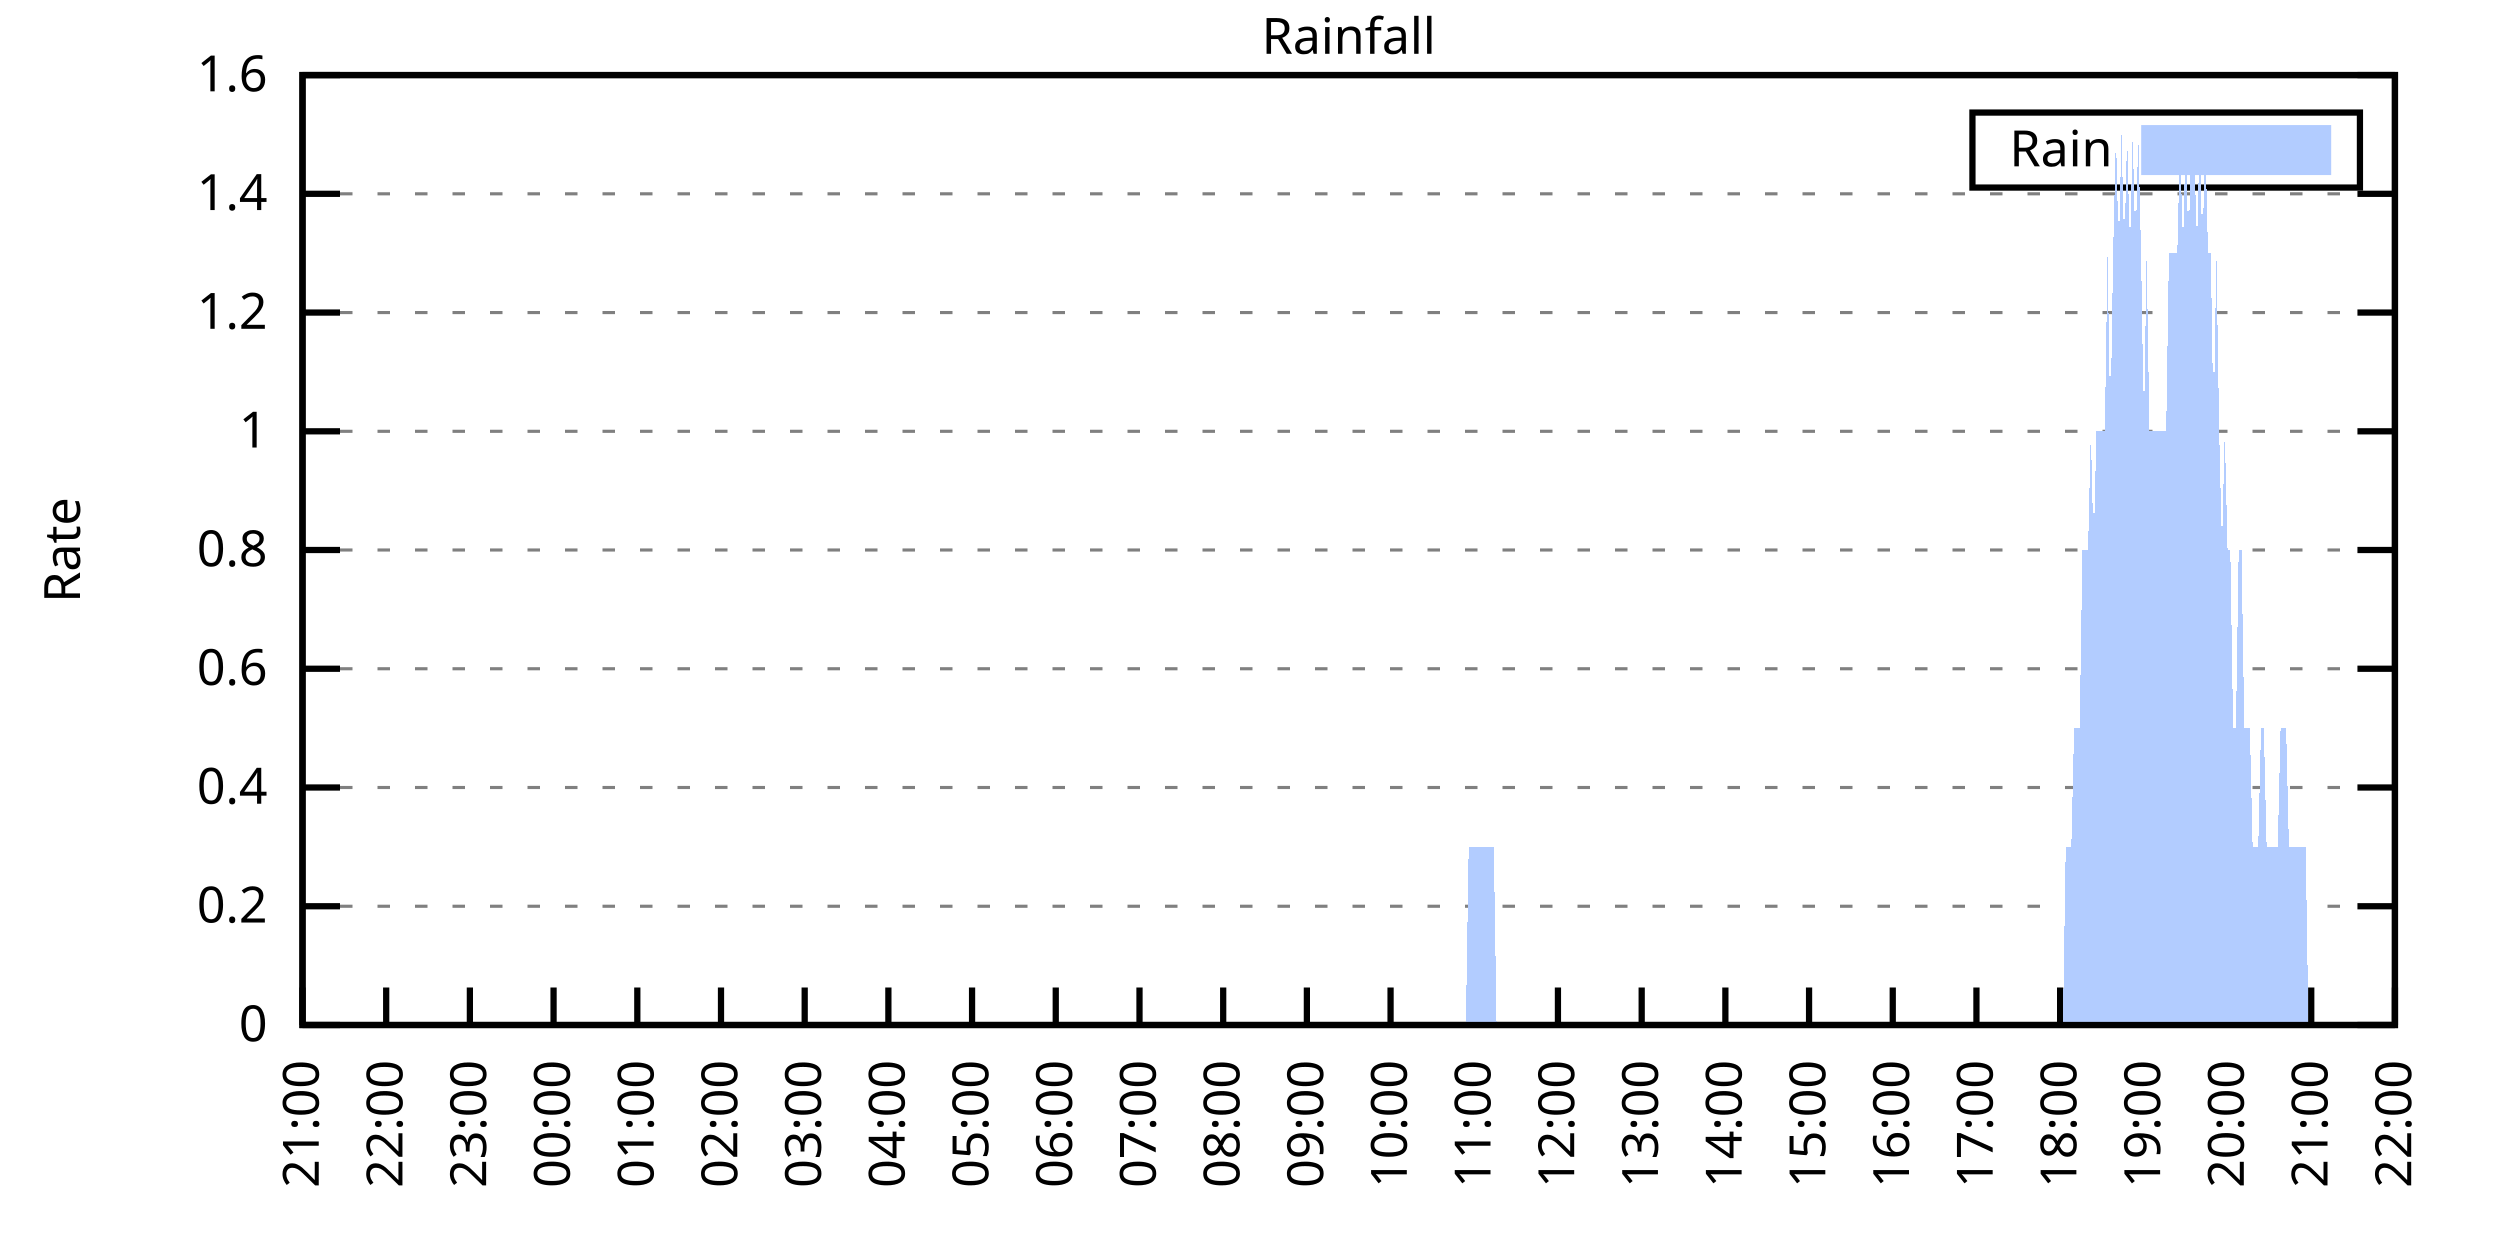
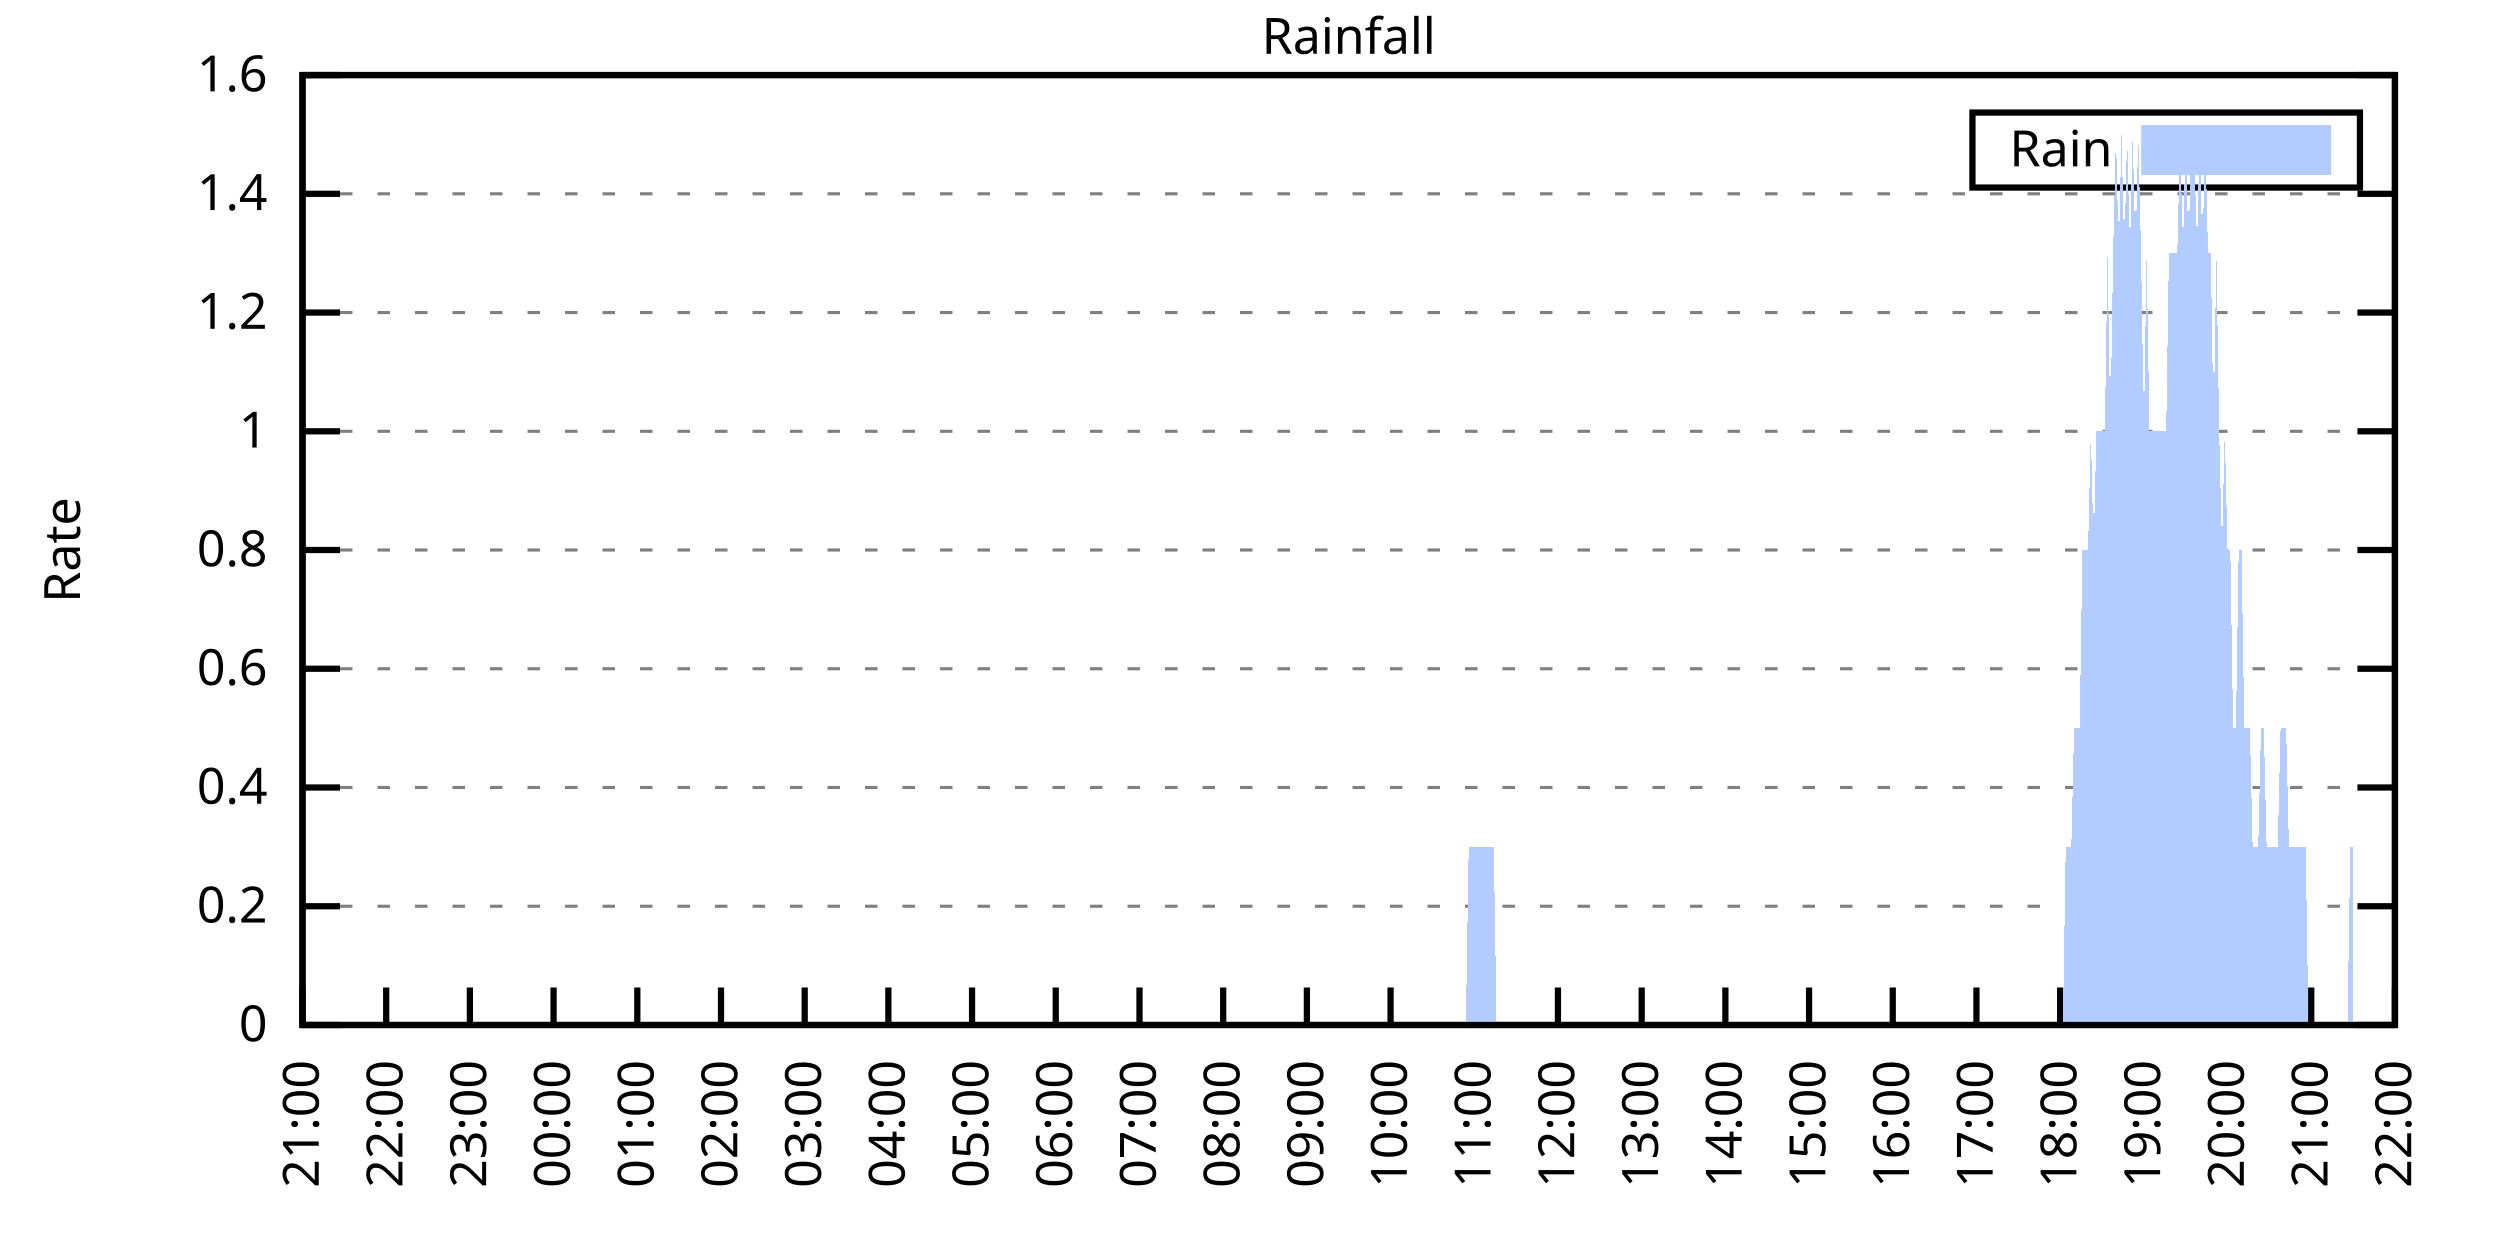
<svg xmlns="http://www.w3.org/2000/svg" xmlns:xlink="http://www.w3.org/1999/xlink" width="400" height="200" viewBox="0 0 400 200">
  <g id="gnuplot_canvas">
    <rect x="0" y="0" width="400" height="200" fill="none" />
    <defs>
      <circle id="gpDot" r="0.5" stroke-width="0.5" stroke="currentColor" />
      <path id="gpPt0" stroke-width="0.333" stroke="currentColor" d="M-1,0 h2 M0,-1 v2" />
      <path id="gpPt1" stroke-width="0.333" stroke="currentColor" d="M-1,-1 L1,1 M1,-1 L-1,1" />
      <path id="gpPt2" stroke-width="0.333" stroke="currentColor" d="M-1,0 L1,0 M0,-1 L0,1 M-1,-1 L1,1 M-1,1 L1,-1" />
      <rect id="gpPt3" stroke-width="0.333" stroke="currentColor" x="-1" y="-1" width="2" height="2" />
      <rect id="gpPt4" stroke-width="0.333" stroke="currentColor" fill="currentColor" x="-1" y="-1" width="2" height="2" />
      <circle id="gpPt5" stroke-width="0.333" stroke="currentColor" cx="0" cy="0" r="1" />
      <use xlink:href="#gpPt5" id="gpPt6" fill="currentColor" stroke="none" />
      <path id="gpPt7" stroke-width="0.333" stroke="currentColor" d="M0,-1.33 L-1.33,0.67 L1.33,0.67 z" />
      <use xlink:href="#gpPt7" id="gpPt8" fill="currentColor" stroke="none" />
      <use xlink:href="#gpPt7" id="gpPt9" stroke="currentColor" transform="rotate(180)" />
      <use xlink:href="#gpPt9" id="gpPt10" fill="currentColor" stroke="none" />
      <use xlink:href="#gpPt3" id="gpPt11" stroke="currentColor" transform="rotate(45)" />
      <use xlink:href="#gpPt11" id="gpPt12" fill="currentColor" stroke="none" />
      <path id="gpPt13" stroke-width="0.333" stroke="currentColor" d="M0,1.330 L1.265,0.411 L0.782,-1.067 L-0.782,-1.076 L-1.265,0.411 z" />
      <use xlink:href="#gpPt13" id="gpPt14" fill="currentColor" stroke="none" />
      <filter id="textbox" filterUnits="objectBoundingBox" x="0" y="0" height="1" width="1">
        <feFlood flood-color="white" flood-opacity="1" result="bgnd" />
        <feComposite in="SourceGraphic" in2="bgnd" operator="atop" />
      </filter>
      <filter id="greybox" filterUnits="objectBoundingBox" x="0" y="0" height="1" width="1">
        <feFlood flood-color="lightgrey" flood-opacity="1" result="grey" />
        <feComposite in="SourceGraphic" in2="grey" operator="atop" />
      </filter>
    </defs>
    <g fill="none" color="white" stroke="currentColor" stroke-width="1.00" stroke-linecap="butt" stroke-linejoin="miter">
</g>
    <g fill="none" color="black" stroke="currentColor" stroke-width="1.00" stroke-linecap="butt" stroke-linejoin="miter">
      <g stroke="none" shape-rendering="crispEdges">
        <polygon fill="rgb(255, 255, 255)" points="48.40,164.00 383.18,164.00 383.18,12.02 48.40,12.02 " />
      </g>
    </g>
    <g fill="none" color="black" stroke="currentColor" stroke-width="1.00" stroke-linecap="butt" stroke-linejoin="miter">
</g>
    <g fill="none" color="black" stroke="black" stroke-width="0.50" stroke-linecap="butt" stroke-linejoin="miter">
</g>
    <g fill="none" color="gray" stroke="currentColor" stroke-width="0.50" stroke-linecap="butt" stroke-linejoin="miter">
      <path stroke="gray" stroke-dasharray="2,4" class="gridline" d="M48.40,164.00 L383.19,164.00  " />
    </g>
    <g fill="none" color="gray" stroke="gray" stroke-width="1.00" stroke-linecap="butt" stroke-linejoin="miter">
</g>
    <g fill="none" color="black" stroke="currentColor" stroke-width="1.00" stroke-linecap="butt" stroke-linejoin="miter">
      <path stroke="black" d="M48.40,164.00 L54.40,164.00 M383.19,164.00 L377.19,164.00  " />
      <g transform="translate(42.80,166.60)" stroke="none" fill="black" font-family="Sans" font-size="8.00" text-anchor="end">
        <text>
          <tspan font-family="Sans"> 0</tspan>
        </text>
      </g>
    </g>
    <g fill="none" color="black" stroke="currentColor" stroke-width="1.00" stroke-linecap="butt" stroke-linejoin="miter">
</g>
    <g fill="none" color="black" stroke="black" stroke-width="0.50" stroke-linecap="butt" stroke-linejoin="miter">
</g>
    <g fill="none" color="gray" stroke="currentColor" stroke-width="0.50" stroke-linecap="butt" stroke-linejoin="miter">
      <path stroke="gray" stroke-dasharray="2,4" class="gridline" d="M48.40,145.00 L383.19,145.00  " />
    </g>
    <g fill="none" color="gray" stroke="gray" stroke-width="1.00" stroke-linecap="butt" stroke-linejoin="miter">
</g>
    <g fill="none" color="black" stroke="currentColor" stroke-width="1.00" stroke-linecap="butt" stroke-linejoin="miter">
      <path stroke="black" d="M48.40,145.00 L54.40,145.00 M383.19,145.00 L377.19,145.00  " />
      <g transform="translate(42.80,147.60)" stroke="none" fill="black" font-family="Sans" font-size="8.00" text-anchor="end">
        <text>
          <tspan font-family="Sans"> 0.2</tspan>
        </text>
      </g>
    </g>
    <g fill="none" color="black" stroke="currentColor" stroke-width="1.00" stroke-linecap="butt" stroke-linejoin="miter">
</g>
    <g fill="none" color="black" stroke="black" stroke-width="0.50" stroke-linecap="butt" stroke-linejoin="miter">
</g>
    <g fill="none" color="gray" stroke="currentColor" stroke-width="0.50" stroke-linecap="butt" stroke-linejoin="miter">
      <path stroke="gray" stroke-dasharray="2,4" class="gridline" d="M48.40,126.00 L383.19,126.00  " />
    </g>
    <g fill="none" color="gray" stroke="gray" stroke-width="1.00" stroke-linecap="butt" stroke-linejoin="miter">
</g>
    <g fill="none" color="black" stroke="currentColor" stroke-width="1.00" stroke-linecap="butt" stroke-linejoin="miter">
      <path stroke="black" d="M48.40,126.00 L54.40,126.00 M383.19,126.00 L377.19,126.00  " />
      <g transform="translate(42.80,128.60)" stroke="none" fill="black" font-family="Sans" font-size="8.00" text-anchor="end">
        <text>
          <tspan font-family="Sans"> 0.4</tspan>
        </text>
      </g>
    </g>
    <g fill="none" color="black" stroke="currentColor" stroke-width="1.00" stroke-linecap="butt" stroke-linejoin="miter">
</g>
    <g fill="none" color="black" stroke="black" stroke-width="0.50" stroke-linecap="butt" stroke-linejoin="miter">
</g>
    <g fill="none" color="gray" stroke="currentColor" stroke-width="0.50" stroke-linecap="butt" stroke-linejoin="miter">
      <path stroke="gray" stroke-dasharray="2,4" class="gridline" d="M48.40,107.00 L383.19,107.00  " />
    </g>
    <g fill="none" color="gray" stroke="gray" stroke-width="1.00" stroke-linecap="butt" stroke-linejoin="miter">
</g>
    <g fill="none" color="black" stroke="currentColor" stroke-width="1.00" stroke-linecap="butt" stroke-linejoin="miter">
      <path stroke="black" d="M48.40,107.00 L54.40,107.00 M383.19,107.00 L377.19,107.00  " />
      <g transform="translate(42.80,109.60)" stroke="none" fill="black" font-family="Sans" font-size="8.00" text-anchor="end">
        <text>
          <tspan font-family="Sans"> 0.6</tspan>
        </text>
      </g>
    </g>
    <g fill="none" color="black" stroke="currentColor" stroke-width="1.00" stroke-linecap="butt" stroke-linejoin="miter">
</g>
    <g fill="none" color="black" stroke="black" stroke-width="0.50" stroke-linecap="butt" stroke-linejoin="miter">
</g>
    <g fill="none" color="gray" stroke="currentColor" stroke-width="0.50" stroke-linecap="butt" stroke-linejoin="miter">
      <path stroke="gray" stroke-dasharray="2,4" class="gridline" d="M48.40,88.00 L383.19,88.00  " />
    </g>
    <g fill="none" color="gray" stroke="gray" stroke-width="1.00" stroke-linecap="butt" stroke-linejoin="miter">
</g>
    <g fill="none" color="black" stroke="currentColor" stroke-width="1.00" stroke-linecap="butt" stroke-linejoin="miter">
      <path stroke="black" d="M48.40,88.00 L54.40,88.00 M383.19,88.00 L377.19,88.00  " />
      <g transform="translate(42.80,90.60)" stroke="none" fill="black" font-family="Sans" font-size="8.00" text-anchor="end">
        <text>
          <tspan font-family="Sans"> 0.8</tspan>
        </text>
      </g>
    </g>
    <g fill="none" color="black" stroke="currentColor" stroke-width="1.00" stroke-linecap="butt" stroke-linejoin="miter">
</g>
    <g fill="none" color="black" stroke="black" stroke-width="0.50" stroke-linecap="butt" stroke-linejoin="miter">
</g>
    <g fill="none" color="gray" stroke="currentColor" stroke-width="0.50" stroke-linecap="butt" stroke-linejoin="miter">
      <path stroke="gray" stroke-dasharray="2,4" class="gridline" d="M48.40,69.01 L383.19,69.01  " />
    </g>
    <g fill="none" color="gray" stroke="gray" stroke-width="1.00" stroke-linecap="butt" stroke-linejoin="miter">
</g>
    <g fill="none" color="black" stroke="currentColor" stroke-width="1.00" stroke-linecap="butt" stroke-linejoin="miter">
      <path stroke="black" d="M48.40,69.01 L54.40,69.01 M383.19,69.01 L377.19,69.01  " />
      <g transform="translate(42.80,71.61)" stroke="none" fill="black" font-family="Sans" font-size="8.00" text-anchor="end">
        <text>
          <tspan font-family="Sans"> 1</tspan>
        </text>
      </g>
    </g>
    <g fill="none" color="black" stroke="currentColor" stroke-width="1.00" stroke-linecap="butt" stroke-linejoin="miter">
</g>
    <g fill="none" color="black" stroke="black" stroke-width="0.50" stroke-linecap="butt" stroke-linejoin="miter">
</g>
    <g fill="none" color="gray" stroke="currentColor" stroke-width="0.50" stroke-linecap="butt" stroke-linejoin="miter">
      <path stroke="gray" stroke-dasharray="2,4" class="gridline" d="M48.40,50.01 L383.19,50.01  " />
    </g>
    <g fill="none" color="gray" stroke="gray" stroke-width="1.00" stroke-linecap="butt" stroke-linejoin="miter">
</g>
    <g fill="none" color="black" stroke="currentColor" stroke-width="1.00" stroke-linecap="butt" stroke-linejoin="miter">
      <path stroke="black" d="M48.40,50.01 L54.40,50.01 M383.19,50.01 L377.19,50.01  " />
      <g transform="translate(42.80,52.61)" stroke="none" fill="black" font-family="Sans" font-size="8.00" text-anchor="end">
        <text>
          <tspan font-family="Sans"> 1.2</tspan>
        </text>
      </g>
    </g>
    <g fill="none" color="black" stroke="currentColor" stroke-width="1.00" stroke-linecap="butt" stroke-linejoin="miter">
</g>
    <g fill="none" color="black" stroke="black" stroke-width="0.50" stroke-linecap="butt" stroke-linejoin="miter">
</g>
    <g fill="none" color="gray" stroke="currentColor" stroke-width="0.50" stroke-linecap="butt" stroke-linejoin="miter">
      <path stroke="gray" stroke-dasharray="2,4" class="gridline" d="M48.40,31.01 L383.19,31.01  " />
    </g>
    <g fill="none" color="gray" stroke="gray" stroke-width="1.00" stroke-linecap="butt" stroke-linejoin="miter">
</g>
    <g fill="none" color="black" stroke="currentColor" stroke-width="1.00" stroke-linecap="butt" stroke-linejoin="miter">
      <path stroke="black" d="M48.40,31.01 L54.40,31.01 M383.19,31.01 L377.19,31.01  " />
      <g transform="translate(42.80,33.61)" stroke="none" fill="black" font-family="Sans" font-size="8.00" text-anchor="end">
        <text>
          <tspan font-family="Sans"> 1.4</tspan>
        </text>
      </g>
    </g>
    <g fill="none" color="black" stroke="currentColor" stroke-width="1.00" stroke-linecap="butt" stroke-linejoin="miter">
</g>
    <g fill="none" color="black" stroke="black" stroke-width="0.50" stroke-linecap="butt" stroke-linejoin="miter">
</g>
    <g fill="none" color="gray" stroke="currentColor" stroke-width="0.50" stroke-linecap="butt" stroke-linejoin="miter">
      <path stroke="gray" stroke-dasharray="2,4" class="gridline" d="M48.40,12.01 L383.19,12.01  " />
    </g>
    <g fill="none" color="gray" stroke="gray" stroke-width="1.00" stroke-linecap="butt" stroke-linejoin="miter">
</g>
    <g fill="none" color="black" stroke="currentColor" stroke-width="1.00" stroke-linecap="butt" stroke-linejoin="miter">
      <path stroke="black" d="M48.40,12.01 L54.40,12.01 M383.19,12.01 L377.19,12.01  " />
      <g transform="translate(42.80,14.61)" stroke="none" fill="black" font-family="Sans" font-size="8.00" text-anchor="end">
        <text>
          <tspan font-family="Sans"> 1.6</tspan>
        </text>
      </g>
    </g>
    <g fill="none" color="black" stroke="currentColor" stroke-width="1.00" stroke-linecap="butt" stroke-linejoin="miter">
      <path stroke="black" d="M48.40,164.00 L48.40,158.00  " />
      <g transform="translate(51.00,169.60) rotate(270.00)" stroke="none" fill="black" font-family="Sans" font-size="8.00" text-anchor="end">
        <text>
          <tspan font-family="Sans">21:00</tspan>
        </text>
      </g>
    </g>
    <g fill="none" color="black" stroke="currentColor" stroke-width="1.00" stroke-linecap="butt" stroke-linejoin="miter">
      <path stroke="black" d="M61.79,164.00 L61.79,158.00  " />
      <g transform="translate(64.39,169.60) rotate(270.00)" stroke="none" fill="black" font-family="Sans" font-size="8.00" text-anchor="end">
        <text>
          <tspan font-family="Sans">22:00</tspan>
        </text>
      </g>
    </g>
    <g fill="none" color="black" stroke="currentColor" stroke-width="1.00" stroke-linecap="butt" stroke-linejoin="miter">
      <path stroke="black" d="M75.18,164.00 L75.18,158.00  " />
      <g transform="translate(77.78,169.60) rotate(270.00)" stroke="none" fill="black" font-family="Sans" font-size="8.00" text-anchor="end">
        <text>
          <tspan font-family="Sans">23:00</tspan>
        </text>
      </g>
    </g>
    <g fill="none" color="black" stroke="currentColor" stroke-width="1.00" stroke-linecap="butt" stroke-linejoin="miter">
      <path stroke="black" d="M88.57,164.00 L88.57,158.00  " />
      <g transform="translate(91.17,169.60) rotate(270.00)" stroke="none" fill="black" font-family="Sans" font-size="8.00" text-anchor="end">
        <text>
          <tspan font-family="Sans">00:00</tspan>
        </text>
      </g>
    </g>
    <g fill="none" color="black" stroke="currentColor" stroke-width="1.00" stroke-linecap="butt" stroke-linejoin="miter">
      <path stroke="black" d="M101.97,164.00 L101.97,158.00  " />
      <g transform="translate(104.57,169.60) rotate(270.00)" stroke="none" fill="black" font-family="Sans" font-size="8.00" text-anchor="end">
        <text>
          <tspan font-family="Sans">01:00</tspan>
        </text>
      </g>
    </g>
    <g fill="none" color="black" stroke="currentColor" stroke-width="1.00" stroke-linecap="butt" stroke-linejoin="miter">
      <path stroke="black" d="M115.36,164.00 L115.36,158.00  " />
      <g transform="translate(117.96,169.60) rotate(270.00)" stroke="none" fill="black" font-family="Sans" font-size="8.00" text-anchor="end">
        <text>
          <tspan font-family="Sans">02:00</tspan>
        </text>
      </g>
    </g>
    <g fill="none" color="black" stroke="currentColor" stroke-width="1.00" stroke-linecap="butt" stroke-linejoin="miter">
      <path stroke="black" d="M128.75,164.00 L128.75,158.00  " />
      <g transform="translate(131.35,169.60) rotate(270.00)" stroke="none" fill="black" font-family="Sans" font-size="8.00" text-anchor="end">
        <text>
          <tspan font-family="Sans">03:00</tspan>
        </text>
      </g>
    </g>
    <g fill="none" color="black" stroke="currentColor" stroke-width="1.00" stroke-linecap="butt" stroke-linejoin="miter">
      <path stroke="black" d="M142.14,164.00 L142.14,158.00  " />
      <g transform="translate(144.74,169.60) rotate(270.00)" stroke="none" fill="black" font-family="Sans" font-size="8.00" text-anchor="end">
        <text>
          <tspan font-family="Sans">04:00</tspan>
        </text>
      </g>
    </g>
    <g fill="none" color="black" stroke="currentColor" stroke-width="1.00" stroke-linecap="butt" stroke-linejoin="miter">
      <path stroke="black" d="M155.53,164.00 L155.53,158.00  " />
      <g transform="translate(158.13,169.60) rotate(270.00)" stroke="none" fill="black" font-family="Sans" font-size="8.00" text-anchor="end">
        <text>
          <tspan font-family="Sans">05:00</tspan>
        </text>
      </g>
    </g>
    <g fill="none" color="black" stroke="currentColor" stroke-width="1.00" stroke-linecap="butt" stroke-linejoin="miter">
      <path stroke="black" d="M168.92,164.00 L168.92,158.00  " />
      <g transform="translate(171.52,169.60) rotate(270.00)" stroke="none" fill="black" font-family="Sans" font-size="8.00" text-anchor="end">
        <text>
          <tspan font-family="Sans">06:00</tspan>
        </text>
      </g>
    </g>
    <g fill="none" color="black" stroke="currentColor" stroke-width="1.00" stroke-linecap="butt" stroke-linejoin="miter">
      <path stroke="black" d="M182.32,164.00 L182.32,158.00  " />
      <g transform="translate(184.92,169.60) rotate(270.00)" stroke="none" fill="black" font-family="Sans" font-size="8.00" text-anchor="end">
        <text>
          <tspan font-family="Sans">07:00</tspan>
        </text>
      </g>
    </g>
    <g fill="none" color="black" stroke="currentColor" stroke-width="1.00" stroke-linecap="butt" stroke-linejoin="miter">
      <path stroke="black" d="M195.71,164.00 L195.71,158.00  " />
      <g transform="translate(198.31,169.60) rotate(270.00)" stroke="none" fill="black" font-family="Sans" font-size="8.00" text-anchor="end">
        <text>
          <tspan font-family="Sans">08:00</tspan>
        </text>
      </g>
    </g>
    <g fill="none" color="black" stroke="currentColor" stroke-width="1.00" stroke-linecap="butt" stroke-linejoin="miter">
      <path stroke="black" d="M209.10,164.00 L209.10,158.00  " />
      <g transform="translate(211.70,169.60) rotate(270.00)" stroke="none" fill="black" font-family="Sans" font-size="8.00" text-anchor="end">
        <text>
          <tspan font-family="Sans">09:00</tspan>
        </text>
      </g>
    </g>
    <g fill="none" color="black" stroke="currentColor" stroke-width="1.00" stroke-linecap="butt" stroke-linejoin="miter">
      <path stroke="black" d="M222.49,164.00 L222.49,158.00  " />
      <g transform="translate(225.09,169.60) rotate(270.00)" stroke="none" fill="black" font-family="Sans" font-size="8.00" text-anchor="end">
        <text>
          <tspan font-family="Sans">10:00</tspan>
        </text>
      </g>
    </g>
    <g fill="none" color="black" stroke="currentColor" stroke-width="1.00" stroke-linecap="butt" stroke-linejoin="miter">
      <path stroke="black" d="M235.88,164.00 L235.88,158.00  " />
      <g transform="translate(238.48,169.60) rotate(270.00)" stroke="none" fill="black" font-family="Sans" font-size="8.00" text-anchor="end">
        <text>
          <tspan font-family="Sans">11:00</tspan>
        </text>
      </g>
    </g>
    <g fill="none" color="black" stroke="currentColor" stroke-width="1.00" stroke-linecap="butt" stroke-linejoin="miter">
      <path stroke="black" d="M249.27,164.00 L249.27,158.00  " />
      <g transform="translate(251.87,169.60) rotate(270.00)" stroke="none" fill="black" font-family="Sans" font-size="8.00" text-anchor="end">
        <text>
          <tspan font-family="Sans">12:00</tspan>
        </text>
      </g>
    </g>
    <g fill="none" color="black" stroke="currentColor" stroke-width="1.00" stroke-linecap="butt" stroke-linejoin="miter">
      <path stroke="black" d="M262.67,164.00 L262.67,158.00  " />
      <g transform="translate(265.27,169.60) rotate(270.00)" stroke="none" fill="black" font-family="Sans" font-size="8.00" text-anchor="end">
        <text>
          <tspan font-family="Sans">13:00</tspan>
        </text>
      </g>
    </g>
    <g fill="none" color="black" stroke="currentColor" stroke-width="1.00" stroke-linecap="butt" stroke-linejoin="miter">
      <path stroke="black" d="M276.06,164.00 L276.06,158.00  " />
      <g transform="translate(278.66,169.60) rotate(270.00)" stroke="none" fill="black" font-family="Sans" font-size="8.00" text-anchor="end">
        <text>
          <tspan font-family="Sans">14:00</tspan>
        </text>
      </g>
    </g>
    <g fill="none" color="black" stroke="currentColor" stroke-width="1.00" stroke-linecap="butt" stroke-linejoin="miter">
      <path stroke="black" d="M289.45,164.00 L289.45,158.00  " />
      <g transform="translate(292.05,169.60) rotate(270.00)" stroke="none" fill="black" font-family="Sans" font-size="8.00" text-anchor="end">
        <text>
          <tspan font-family="Sans">15:00</tspan>
        </text>
      </g>
    </g>
    <g fill="none" color="black" stroke="currentColor" stroke-width="1.00" stroke-linecap="butt" stroke-linejoin="miter">
      <path stroke="black" d="M302.84,164.00 L302.84,158.00  " />
      <g transform="translate(305.44,169.60) rotate(270.00)" stroke="none" fill="black" font-family="Sans" font-size="8.00" text-anchor="end">
        <text>
          <tspan font-family="Sans">16:00</tspan>
        </text>
      </g>
    </g>
    <g fill="none" color="black" stroke="currentColor" stroke-width="1.00" stroke-linecap="butt" stroke-linejoin="miter">
      <path stroke="black" d="M316.23,164.00 L316.23,158.00  " />
      <g transform="translate(318.83,169.60) rotate(270.00)" stroke="none" fill="black" font-family="Sans" font-size="8.00" text-anchor="end">
        <text>
          <tspan font-family="Sans">17:00</tspan>
        </text>
      </g>
    </g>
    <g fill="none" color="black" stroke="currentColor" stroke-width="1.00" stroke-linecap="butt" stroke-linejoin="miter">
      <path stroke="black" d="M329.62,164.00 L329.62,158.00  " />
      <g transform="translate(332.22,169.60) rotate(270.00)" stroke="none" fill="black" font-family="Sans" font-size="8.00" text-anchor="end">
        <text>
          <tspan font-family="Sans">18:00</tspan>
        </text>
      </g>
    </g>
    <g fill="none" color="black" stroke="currentColor" stroke-width="1.00" stroke-linecap="butt" stroke-linejoin="miter">
      <path stroke="black" d="M343.02,164.00 L343.02,158.00  " />
      <g transform="translate(345.62,169.60) rotate(270.00)" stroke="none" fill="black" font-family="Sans" font-size="8.00" text-anchor="end">
        <text>
          <tspan font-family="Sans">19:00</tspan>
        </text>
      </g>
    </g>
    <g fill="none" color="black" stroke="currentColor" stroke-width="1.00" stroke-linecap="butt" stroke-linejoin="miter">
      <path stroke="black" d="M356.41,164.00 L356.41,158.00  " />
      <g transform="translate(359.01,169.60) rotate(270.00)" stroke="none" fill="black" font-family="Sans" font-size="8.00" text-anchor="end">
        <text>
          <tspan font-family="Sans">20:00</tspan>
        </text>
      </g>
    </g>
    <g fill="none" color="black" stroke="currentColor" stroke-width="1.00" stroke-linecap="butt" stroke-linejoin="miter">
      <path stroke="black" d="M369.80,164.00 L369.80,158.00  " />
      <g transform="translate(372.40,169.60) rotate(270.00)" stroke="none" fill="black" font-family="Sans" font-size="8.00" text-anchor="end">
        <text>
          <tspan font-family="Sans">21:00</tspan>
        </text>
      </g>
    </g>
    <g fill="none" color="black" stroke="currentColor" stroke-width="1.00" stroke-linecap="butt" stroke-linejoin="miter">
      <path stroke="black" d="M383.19,164.00 L383.19,158.00  " />
      <g transform="translate(385.79,169.60) rotate(270.00)" stroke="none" fill="black" font-family="Sans" font-size="8.00" text-anchor="end">
        <text>
          <tspan font-family="Sans">22:00</tspan>
        </text>
      </g>
    </g>
    <g fill="none" color="black" stroke="currentColor" stroke-width="1.00" stroke-linecap="butt" stroke-linejoin="miter">
</g>
    <g fill="none" color="black" stroke="currentColor" stroke-width="1.00" stroke-linecap="butt" stroke-linejoin="miter">
      <path stroke="black" d="M48.40,12.01 L48.40,164.00 L383.19,164.00 L383.19,12.01 L48.40,12.01 Z  " />
    </g>
    <g fill="none" color="black" stroke="currentColor" stroke-width="1.00" stroke-linecap="butt" stroke-linejoin="miter">
</g>
    <g fill="none" color="black" stroke="currentColor" stroke-width="1.00" stroke-linecap="butt" stroke-linejoin="miter">
      <path stroke="black" d="M315.59,30.01 L315.59,18.01 L377.59,18.01 L377.59,30.01 L315.59,30.01 Z  " />
    </g>
    <g id="Rainfall_plot_1">
      <g fill="none" color="white" stroke="black" stroke-width="2.00" stroke-linecap="butt" stroke-linejoin="miter">
</g>
      <g fill="none" color="black" stroke="currentColor" stroke-width="2.00" stroke-linecap="butt" stroke-linejoin="miter">
        <g transform="translate(337.99,26.61)" stroke="none" fill="black" font-family="Sans" font-size="8.00" text-anchor="end">
          <text>
            <tspan font-family="Sans">Rain</tspan>
          </text>
        </g>
      </g>
      <g fill="none" color="black" stroke="currentColor" stroke-width="2.00" stroke-linecap="butt" stroke-linejoin="miter">
        <g stroke="none" shape-rendering="crispEdges">
          <polygon fill="rgb(178, 204, 255)" points="343.59,27.01 371.99,27.01 371.99,21.01 343.59,21.01 " />
        </g>
        <path stroke="rgb(178, 204, 255)" d="M343.59,27.01 L371.99,27.01 L371.99,21.01 L343.59,21.01 L343.59,27.01 Z  " />
      </g>
      <g fill="none" color="black" stroke="currentColor" stroke-width="2.00" stroke-linecap="butt" stroke-linejoin="miter">
        <g stroke="none" shape-rendering="crispEdges">
-           <polygon fill="rgb(178, 204, 255)" points="51.97,164.00 52.42,164.00 52.86,164.00 53.31,164.00 53.76,164.00 54.20,164.00 54.65,164.00 55.10,164.00 55.32,164.00 55.54,164.00 55.99,164.00 56.43,164.00 56.88,164.00 57.33,164.00 57.77,164.00 58.22,164.00 58.67,164.00 59.11,164.00 59.56,164.00 60.01,164.00 60.45,164.00 60.90,164.00 61.35,164.00 61.79,164.00 62.24,164.00 62.68,164.00 63.13,164.00 63.58,164.00 64.02,164.00 64.47,164.00 64.92,164.00 65.36,164.00 65.81,164.00 66.26,164.00 66.70,164.00 67.15,164.00 67.59,164.00 68.04,164.00 68.49,164.00 68.93,164.00 69.38,164.00 69.83,164.00 70.27,164.00 70.72,164.00 71.17,164.00 71.61,164.00 72.06,164.00 72.50,164.00 72.95,164.00 73.40,164.00 73.84,164.00 74.29,164.00 74.74,164.00 75.18,164.00 75.63,164.00 76.08,164.00 76.52,164.00 76.97,164.00 77.42,164.00 77.86,164.00 78.31,164.00 78.75,164.00 79.20,164.00 79.65,164.00 80.09,164.00 80.54,164.00 80.99,164.00 81.43,164.00 81.88,164.00 82.33,164.00 82.77,164.00 83.22,164.00 83.66,164.00 84.11,164.00 84.56,164.00 85.00,164.00 85.45,164.00 85.90,164.00 86.34,164.00 86.79,164.00 87.24,164.00 87.68,164.00 88.13,164.00 88.57,164.00 89.02,164.00 89.47,164.00 89.91,164.00 90.36,164.00 90.81,164.00 91.25,164.00 91.70,164.00 92.15,164.00 92.59,164.00 93.04,164.00 93.49,164.00 93.93,164.00 94.38,164.00 94.82,164.00 95.27,164.00 95.72,164.00 96.16,164.00 96.61,164.00 97.06,164.00 97.50,164.00 97.95,164.00 98.40,164.00 98.84,164.00 99.29,164.00 99.73,164.00 100.18,164.00 100.63,164.00 101.07,164.00 101.52,164.00 101.97,164.00 102.41,164.00 102.86,164.00 103.31,164.00 103.75,164.00 104.20,164.00 104.64,164.00 105.09,164.00 105.54,164.00 105.98,164.00 106.43,164.00 106.88,164.00 107.32,164.00 107.77,164.00 108.22,164.00 108.66,164.00 109.11,164.00 109.55,164.00 110.00,164.00 110.45,164.00 110.89,164.00 111.34,164.00 111.79,164.00 112.23,164.00 112.68,164.00 113.13,164.00 113.57,164.00 114.02,164.00 114.47,164.00 114.91,164.00 115.36,164.00 115.80,164.00 116.25,164.00 116.70,164.00 117.14,164.00 117.59,164.00 118.04,164.00 118.48,164.00 118.93,164.00 119.38,164.00 119.82,164.00 120.27,164.00 120.71,164.00 121.16,164.00 121.61,164.00 122.05,164.00 122.50,164.00 122.95,164.00 123.39,164.00 123.84,164.00 124.29,164.00 124.73,164.00 125.18,164.00 125.62,164.00 126.07,164.00 126.52,164.00 126.96,164.00 127.41,164.00 127.86,164.00 128.30,164.00 128.75,164.00 129.20,164.00 129.64,164.00 130.09,164.00 130.54,164.00 130.98,164.00 131.43,164.00 131.87,164.00 132.32,164.00 132.77,164.00 133.21,164.00 133.66,164.00 134.11,164.00 134.55,164.00 135.00,164.00 135.45,164.00 135.89,164.00 136.34,164.00 136.78,164.00 137.23,164.00 137.68,164.00 138.12,164.00 138.57,164.00 139.02,164.00 139.46,164.00 139.91,164.00 140.36,164.00 140.80,164.00 141.25,164.00 141.69,164.00 142.14,164.00 142.59,164.00 143.03,164.00 143.48,164.00 143.93,164.00 144.37,164.00 144.82,164.00 145.27,164.00 145.71,164.00 146.16,164.00 146.61,164.00 147.05,164.00 147.50,164.00 147.94,164.00 148.39,164.00 148.84,164.00 149.28,164.00 149.73,164.00 150.18,164.00 150.62,164.00 151.07,164.00 151.52,164.00 151.96,164.00 152.41,164.00 152.85,164.00 153.30,164.00 153.75,164.00 154.19,164.00 154.64,164.00 155.09,164.00 155.53,164.00 155.98,164.00 156.43,164.00 156.87,164.00 157.32,164.00 157.76,164.00 158.21,164.00 158.66,164.00 159.10,164.00 159.55,164.00 160.00,164.00 160.44,164.00 160.89,164.00 161.34,164.00 161.78,164.00 162.23,164.00 162.67,164.00 163.12,164.00 163.57,164.00 164.01,164.00 164.46,164.00 164.91,164.00 165.35,164.00 165.80,164.00 166.25,164.00 166.69,164.00 167.14,164.00 167.59,164.00 168.03,164.00 168.48,164.00 168.92,164.00 169.37,164.00 169.82,164.00 170.26,164.00 170.71,164.00 171.16,164.00 171.60,164.00 172.05,164.00 172.50,164.00 172.94,164.00 173.39,164.00 173.83,164.00 174.28,164.00 174.73,164.00 175.17,164.00 175.62,164.00 176.07,164.00 176.51,164.00 176.96,164.00 177.41,164.00 177.85,164.00 178.30,164.00 178.74,164.00 179.19,164.00 179.64,164.00 180.08,164.00 180.53,164.00 180.98,164.00 181.42,164.00 181.87,164.00 182.32,164.00 182.76,164.00 183.21,164.00 183.66,164.00 184.10,164.00 184.55,164.00 184.99,164.00 185.44,164.00 185.89,164.00 186.33,164.00 186.78,164.00 187.23,164.00 187.67,164.00 188.12,164.00 188.57,164.00 189.01,164.00 189.46,164.00 189.90,164.00 190.35,164.00 190.80,164.00 191.24,164.00 191.69,164.00 192.14,164.00 192.58,164.00 193.03,164.00 193.48,164.00 193.92,164.00 194.37,164.00 194.81,164.00 195.26,164.00 195.71,164.00 196.15,164.00 196.60,164.00 197.05,164.00 197.49,164.00 197.94,164.00 198.39,164.00 198.83,164.00 199.28,164.00 199.73,164.00 200.17,164.00 200.62,164.00 201.06,164.00 201.51,164.00 201.96,164.00 202.40,164.00 202.85,164.00 203.30,164.00 203.74,164.00 204.19,164.00 204.64,164.00 205.08,164.00 205.53,164.00 205.97,164.00 206.42,164.00 206.87,164.00 207.31,164.00 207.76,164.00 208.21,164.00 208.65,164.00 209.10,164.00 209.55,164.00 209.99,164.00 210.44,164.00 210.88,164.00 211.33,164.00 211.78,164.00 212.22,164.00 212.67,164.00 213.12,164.00 213.56,164.00 214.01,164.00 214.46,164.00 214.90,164.00 215.35,164.00 215.80,164.00 216.24,164.00 216.69,164.00 217.13,164.00 217.58,164.00 218.03,164.00 218.47,164.00 218.92,164.00 219.37,164.00 219.81,164.00 220.26,164.00 220.71,164.00 221.15,164.00 221.60,164.00 222.04,164.00 222.49,164.00 222.94,164.00 223.38,164.00 223.83,164.00 224.28,164.00 224.72,164.00 225.17,164.00 225.62,164.00 226.06,164.00 226.51,164.00 226.95,164.00 227.40,164.00 227.85,164.00 228.29,164.00 228.74,164.00 229.19,164.00 229.63,164.00 230.08,164.00 230.53,164.00 230.97,164.00 231.42,164.00 231.86,164.00 232.31,164.00 232.76,164.00 233.20,164.00 233.65,164.00 234.10,164.00 234.54,164.00 234.99,135.50 235.44,135.50 235.88,135.50 236.33,135.50 236.78,135.50 237.22,135.50 237.67,135.50 238.11,135.50 238.56,135.50 239.01,135.50 239.45,164.00 239.90,164.00 240.35,164.00 240.79,164.00 241.24,164.00 241.69,164.00 242.13,164.00 242.58,164.00 243.02,164.00 243.47,164.00 243.92,164.00 244.36,164.00 244.81,164.00 245.26,164.00 245.70,164.00 246.15,164.00 246.60,164.00 247.04,164.00 247.49,164.00 247.93,164.00 248.38,164.00 248.83,164.00 249.27,164.00 249.72,164.00 250.17,164.00 250.61,164.00 251.06,164.00 251.51,164.00 251.95,164.00 252.40,164.00 252.85,164.00 253.29,164.00 253.74,164.00 254.18,164.00 254.63,164.00 255.08,164.00 255.52,164.00 255.97,164.00 256.42,164.00 256.86,164.00 257.31,164.00 257.76,164.00 258.20,164.00 258.65,164.00 259.09,164.00 259.54,164.00 259.99,164.00 260.43,164.00 260.88,164.00 261.33,164.00 261.77,164.00 262.22,164.00 262.67,164.00 263.11,164.00 263.56,164.00 264.00,164.00 264.45,164.00 264.90,164.00 265.34,164.00 265.79,164.00 266.24,164.00 266.68,164.00 267.13,164.00 267.58,164.00 268.02,164.00 268.47,164.00 268.92,164.00 269.36,164.00 269.81,164.00 270.25,164.00 270.70,164.00 271.15,164.00 271.59,164.00 272.04,164.00 272.49,164.00 272.93,164.00 273.38,164.00 273.83,164.00 274.27,164.00 274.72,164.00 275.16,164.00 275.61,164.00 276.06,164.00 276.50,164.00 276.95,164.00 277.40,164.00 277.84,164.00 278.29,164.00 278.74,164.00 279.18,164.00 279.63,164.00 280.07,164.00 280.52,164.00 280.97,164.00 281.41,164.00 281.86,164.00 282.31,164.00 282.75,164.00 283.20,164.00 283.65,164.00 284.09,164.00 284.54,164.00 284.98,164.00 285.43,164.00 285.88,164.00 286.32,164.00 286.77,164.00 287.22,164.00 287.66,164.00 288.11,164.00 288.56,164.00 289.00,164.00 289.45,164.00 289.90,164.00 290.34,164.00 290.79,164.00 291.23,164.00 291.68,164.00 292.13,164.00 292.57,164.00 293.02,164.00 293.47,164.00 293.91,164.00 294.36,164.00 294.81,164.00 295.25,164.00 295.70,164.00 296.14,164.00 296.59,164.00 297.04,164.00 297.48,164.00 297.93,164.00 298.38,164.00 298.82,164.00 299.27,164.00 299.72,164.00 300.16,164.00 300.61,164.00 301.05,164.00 301.50,164.00 301.95,164.00 302.39,164.00 302.84,164.00 303.29,164.00 303.73,164.00 304.18,164.00 304.63,164.00 305.07,164.00 305.52,164.00 305.97,164.00 306.41,164.00 306.86,164.00 307.30,164.00 307.75,164.00 308.20,164.00 308.64,164.00 309.09,164.00 309.54,164.00 309.98,164.00 310.43,164.00 310.88,164.00 311.32,164.00 311.77,164.00 312.21,164.00 312.66,164.00 313.11,164.00 313.55,164.00 314.00,164.00 314.45,164.00 314.89,164.00 315.34,164.00 315.79,164.00 316.23,164.00 316.68,164.00 317.12,164.00 317.57,164.00 318.02,164.00 318.46,164.00 318.91,164.00 319.36,164.00 319.80,164.00 320.25,164.00 320.70,164.00 321.14,164.00 321.59,164.00 322.04,164.00 322.48,164.00 322.93,164.00 323.37,164.00 323.82,164.00 324.27,164.00 324.71,164.00 325.16,164.00 325.61,164.00 326.05,164.00 326.50,164.00 326.95,164.00 327.39,164.00 327.84,164.00 328.28,164.00 328.73,164.00 329.18,164.00 329.62,164.00 330.07,164.00 330.52,135.50 330.96,135.50 331.41,135.50 331.86,116.50 332.30,116.50 332.75,116.50 333.19,88.00 333.64,88.00 334.09,88.00 334.53,69.01 334.98,88.00 335.43,69.01 335.87,69.01 336.32,69.01 336.77,69.01 337.21,40.51 337.66,69.01 338.10,40.51 338.55,21.51 339.00,40.51 339.44,21.51 339.89,40.51 340.34,21.51 340.78,40.51 341.23,21.51 341.68,40.51 342.12,21.51 342.57,40.51 343.02,69.01 343.46,40.51 343.91,69.01 344.35,69.01 344.80,69.01 345.25,69.01 345.69,69.01 346.14,69.01 346.59,69.01 347.03,40.51 347.48,40.51 347.93,40.51 348.37,40.51 348.82,21.51 349.26,40.51 349.71,21.51 350.16,40.51 350.60,21.51 351.05,21.51 351.50,40.51 351.94,21.51 352.39,40.51 352.84,21.51 353.28,40.51 353.73,40.51 354.17,69.01 354.62,40.51 355.07,69.01 355.51,88.00 355.96,69.01 356.41,88.00 356.85,88.00 357.30,116.50 357.75,116.50 358.19,88.00 358.64,88.00 359.09,116.50 359.53,116.50 359.98,116.50 360.42,135.50 360.87,135.50 361.32,135.50 361.76,116.50 362.21,116.50 362.66,135.50 363.10,135.50 363.55,135.50 364.00,135.50 364.44,135.50 364.89,116.50 365.33,116.50 365.78,116.50 366.23,135.50 366.67,135.50 367.12,135.50 367.57,135.50 368.01,135.50 368.46,135.50 368.91,135.50 369.35,164.00 369.80,164.00 370.24,164.00 370.69,164.00 371.14,164.00 371.58,164.00 372.03,164.00 372.48,164.00 372.92,164.00 372.92,164.00 51.97,164.00 " />
+           <polygon fill="rgb(178, 204, 255)" points="55.32,164.00 55.54,164.00 55.99,164.00 56.43,164.00 56.88,164.00 57.33,164.00 57.77,164.00 58.22,164.00 58.67,164.00 59.11,164.00 59.56,164.00 60.01,164.00 60.45,164.00 60.90,164.00 61.35,164.00 61.79,164.00 62.24,164.00 62.68,164.00 63.13,164.00 63.58,164.00 64.02,164.00 64.47,164.00 64.92,164.00 65.36,164.00 65.81,164.00 66.26,164.00 66.70,164.00 67.15,164.00 67.59,164.00 68.04,164.00 68.49,164.00 68.93,164.00 69.38,164.00 69.83,164.00 70.27,164.00 70.72,164.00 71.17,164.00 71.61,164.00 72.06,164.00 72.50,164.00 72.95,164.00 73.40,164.00 73.84,164.00 74.29,164.00 74.74,164.00 75.18,164.00 75.63,164.00 76.08,164.00 76.52,164.00 76.97,164.00 77.42,164.00 77.86,164.00 78.31,164.00 78.75,164.00 79.20,164.00 79.65,164.00 80.09,164.00 80.54,164.00 80.99,164.00 81.43,164.00 81.88,164.00 82.33,164.00 82.77,164.00 83.22,164.00 83.66,164.00 84.11,164.00 84.56,164.00 85.00,164.00 85.45,164.00 85.90,164.00 86.34,164.00 86.79,164.00 87.24,164.00 87.68,164.00 88.13,164.00 88.57,164.00 89.02,164.00 89.47,164.00 89.91,164.00 90.36,164.00 90.81,164.00 91.25,164.00 91.70,164.00 92.15,164.00 92.59,164.00 93.04,164.00 93.49,164.00 93.93,164.00 94.38,164.00 94.82,164.00 95.27,164.00 95.72,164.00 96.16,164.00 96.61,164.00 97.06,164.00 97.50,164.00 97.95,164.00 98.40,164.00 98.84,164.00 99.29,164.00 99.73,164.00 100.18,164.00 100.63,164.00 101.07,164.00 101.52,164.00 101.97,164.00 102.41,164.00 102.86,164.00 103.31,164.00 103.75,164.00 104.20,164.00 104.64,164.00 105.09,164.00 105.54,164.00 105.98,164.00 106.43,164.00 106.88,164.00 107.32,164.00 107.77,164.00 108.22,164.00 108.66,164.00 109.11,164.00 109.55,164.00 110.00,164.00 110.45,164.00 110.89,164.00 111.34,164.00 111.79,164.00 112.23,164.00 112.68,164.00 113.13,164.00 113.57,164.00 114.02,164.00 114.47,164.00 114.91,164.00 115.36,164.00 115.80,164.00 116.25,164.00 116.70,164.00 117.14,164.00 117.59,164.00 118.04,164.00 118.48,164.00 118.93,164.00 119.38,164.00 119.82,164.00 120.27,164.00 120.71,164.00 121.16,164.00 121.61,164.00 122.05,164.00 122.50,164.00 122.95,164.00 123.39,164.00 123.84,164.00 124.29,164.00 124.73,164.00 125.18,164.00 125.62,164.00 126.07,164.00 126.52,164.00 126.96,164.00 127.41,164.00 127.86,164.00 128.30,164.00 128.75,164.00 129.20,164.00 129.64,164.00 130.09,164.00 130.54,164.00 130.98,164.00 131.43,164.00 131.87,164.00 132.32,164.00 132.77,164.00 133.21,164.00 133.66,164.00 134.11,164.00 134.55,164.00 135.00,164.00 135.45,164.00 135.89,164.00 136.34,164.00 136.78,164.00 137.23,164.00 137.68,164.00 138.12,164.00 138.57,164.00 139.02,164.00 139.46,164.00 139.91,164.00 140.36,164.00 140.80,164.00 141.25,164.00 141.69,164.00 142.14,164.00 142.59,164.00 143.03,164.00 143.48,164.00 143.93,164.00 144.37,164.00 144.82,164.00 145.27,164.00 145.71,164.00 146.16,164.00 146.61,164.00 147.05,164.00 147.50,164.00 147.94,164.00 148.39,164.00 148.84,164.00 149.28,164.00 149.73,164.00 150.18,164.00 150.62,164.00 151.07,164.00 151.52,164.00 151.96,164.00 152.41,164.00 152.85,164.00 153.30,164.00 153.75,164.00 154.19,164.00 154.64,164.00 155.09,164.00 155.53,164.00 155.98,164.00 156.43,164.00 156.87,164.00 157.32,164.00 157.76,164.00 158.21,164.00 158.66,164.00 159.10,164.00 159.55,164.00 160.00,164.00 160.44,164.00 160.89,164.00 161.34,164.00 161.78,164.00 162.23,164.00 162.67,164.00 163.12,164.00 163.57,164.00 164.01,164.00 164.46,164.00 164.91,164.00 165.35,164.00 165.80,164.00 166.25,164.00 166.69,164.00 167.14,164.00 167.59,164.00 168.03,164.00 168.48,164.00 168.92,164.00 169.37,164.00 169.82,164.00 170.26,164.00 170.71,164.00 171.16,164.00 171.60,164.00 172.05,164.00 172.50,164.00 172.94,164.00 173.39,164.00 173.83,164.00 174.28,164.00 174.73,164.00 175.17,164.00 175.62,164.00 176.07,164.00 176.51,164.00 176.96,164.00 177.41,164.00 177.85,164.00 178.30,164.00 178.74,164.00 179.19,164.00 179.64,164.00 180.08,164.00 180.53,164.00 180.98,164.00 181.42,164.00 181.87,164.00 182.32,164.00 182.76,164.00 183.21,164.00 183.66,164.00 184.10,164.00 184.55,164.00 184.99,164.00 185.44,164.00 185.89,164.00 186.33,164.00 186.78,164.00 187.23,164.00 187.67,164.00 188.12,164.00 188.57,164.00 189.01,164.00 189.46,164.00 189.90,164.00 190.35,164.00 190.80,164.00 191.24,164.00 191.69,164.00 192.14,164.00 192.58,164.00 193.03,164.00 193.48,164.00 193.92,164.00 194.37,164.00 194.81,164.00 195.26,164.00 195.71,164.00 196.15,164.00 196.60,164.00 197.05,164.00 197.49,164.00 197.94,164.00 198.39,164.00 198.83,164.00 199.28,164.00 199.73,164.00 200.17,164.00 200.62,164.00 201.06,164.00 201.51,164.00 201.96,164.00 202.40,164.00 202.85,164.00 203.30,164.00 203.74,164.00 204.19,164.00 204.64,164.00 205.08,164.00 205.53,164.00 205.97,164.00 206.42,164.00 206.87,164.00 207.31,164.00 207.76,164.00 208.21,164.00 208.65,164.00 209.10,164.00 209.55,164.00 209.99,164.00 210.44,164.00 210.88,164.00 211.33,164.00 211.78,164.00 212.22,164.00 212.67,164.00 213.12,164.00 213.56,164.00 214.01,164.00 214.46,164.00 214.90,164.00 215.35,164.00 215.80,164.00 216.24,164.00 216.69,164.00 217.13,164.00 217.58,164.00 218.03,164.00 218.47,164.00 218.92,164.00 219.37,164.00 219.81,164.00 220.26,164.00 220.71,164.00 221.15,164.00 221.60,164.00 222.04,164.00 222.49,164.00 222.94,164.00 223.38,164.00 223.83,164.00 224.28,164.00 224.72,164.00 225.17,164.00 225.62,164.00 226.06,164.00 226.51,164.00 226.95,164.00 227.40,164.00 227.85,164.00 228.29,164.00 228.74,164.00 229.19,164.00 229.63,164.00 230.08,164.00 230.53,164.00 230.97,164.00 231.42,164.00 231.86,164.00 232.31,164.00 232.76,164.00 233.20,164.00 233.65,164.00 234.10,164.00 234.54,164.00 234.99,135.50 235.44,135.50 235.88,135.50 236.33,135.50 236.78,135.50 237.22,135.50 237.67,135.50 238.11,135.50 238.56,135.50 239.01,135.50 239.45,164.00 239.90,164.00 240.35,164.00 240.79,164.00 241.24,164.00 241.69,164.00 242.13,164.00 242.58,164.00 243.02,164.00 243.47,164.00 243.92,164.00 244.36,164.00 244.81,164.00 245.26,164.00 245.70,164.00 246.15,164.00 246.60,164.00 247.04,164.00 247.49,164.00 247.93,164.00 248.38,164.00 248.83,164.00 249.27,164.00 249.72,164.00 250.17,164.00 250.61,164.00 251.06,164.00 251.51,164.00 251.95,164.00 252.40,164.00 252.85,164.00 253.29,164.00 253.74,164.00 254.18,164.00 254.63,164.00 255.08,164.00 255.52,164.00 255.97,164.00 256.42,164.00 256.86,164.00 257.31,164.00 257.76,164.00 258.20,164.00 258.65,164.00 259.09,164.00 259.54,164.00 259.99,164.00 260.43,164.00 260.88,164.00 261.33,164.00 261.77,164.00 262.22,164.00 262.67,164.00 263.11,164.00 263.56,164.00 264.00,164.00 264.45,164.00 264.90,164.00 265.34,164.00 265.79,164.00 266.24,164.00 266.68,164.00 267.13,164.00 267.58,164.00 268.02,164.00 268.47,164.00 268.92,164.00 269.36,164.00 269.81,164.00 270.25,164.00 270.70,164.00 271.15,164.00 271.59,164.00 272.04,164.00 272.49,164.00 272.93,164.00 273.38,164.00 273.83,164.00 274.27,164.00 274.72,164.00 275.16,164.00 275.61,164.00 276.06,164.00 276.50,164.00 276.95,164.00 277.40,164.00 277.84,164.00 278.29,164.00 278.74,164.00 279.18,164.00 279.63,164.00 280.07,164.00 280.52,164.00 280.97,164.00 281.41,164.00 281.86,164.00 282.31,164.00 282.75,164.00 283.20,164.00 283.65,164.00 284.09,164.00 284.54,164.00 284.98,164.00 285.43,164.00 285.88,164.00 286.32,164.00 286.77,164.00 287.22,164.00 287.66,164.00 288.11,164.00 288.56,164.00 289.00,164.00 289.45,164.00 289.90,164.00 290.34,164.00 290.79,164.00 291.23,164.00 291.68,164.00 292.13,164.00 292.57,164.00 293.02,164.00 293.47,164.00 293.91,164.00 294.36,164.00 294.81,164.00 295.25,164.00 295.70,164.00 296.14,164.00 296.59,164.00 297.04,164.00 297.48,164.00 297.93,164.00 298.38,164.00 298.82,164.00 299.27,164.00 299.72,164.00 300.16,164.00 300.61,164.00 301.05,164.00 301.50,164.00 301.95,164.00 302.39,164.00 302.84,164.00 303.29,164.00 303.73,164.00 304.18,164.00 304.63,164.00 305.07,164.00 305.52,164.00 305.97,164.00 306.41,164.00 306.86,164.00 307.30,164.00 307.75,164.00 308.20,164.00 308.64,164.00 309.09,164.00 309.54,164.00 309.98,164.00 310.43,164.00 310.88,164.00 311.32,164.00 311.77,164.00 312.21,164.00 312.66,164.00 313.11,164.00 313.55,164.00 314.00,164.00 314.45,164.00 314.89,164.00 315.34,164.00 315.79,164.00 316.23,164.00 316.68,164.00 317.12,164.00 317.57,164.00 318.02,164.00 318.46,164.00 318.91,164.00 319.36,164.00 319.80,164.00 320.25,164.00 320.70,164.00 321.14,164.00 321.59,164.00 322.04,164.00 322.48,164.00 322.93,164.00 323.37,164.00 323.82,164.00 324.27,164.00 324.71,164.00 325.16,164.00 325.61,164.00 326.05,164.00 326.50,164.00 326.95,164.00 327.39,164.00 327.84,164.00 328.28,164.00 328.73,164.00 329.18,164.00 329.62,164.00 330.07,164.00 330.52,135.50 330.96,135.50 331.41,135.50 331.86,116.50 332.30,116.50 332.75,116.50 333.19,88.00 333.64,88.00 334.09,88.00 334.53,69.01 334.98,88.00 335.43,69.01 335.87,69.01 336.32,69.01 336.77,69.01 337.21,40.51 337.66,69.01 338.10,40.51 338.55,21.51 339.00,40.51 339.44,21.51 339.89,40.51 340.34,21.51 340.78,40.51 341.23,21.51 341.68,40.51 342.12,21.51 342.57,40.51 343.02,69.01 343.46,40.51 343.91,69.01 344.35,69.01 344.80,69.01 345.25,69.01 345.69,69.01 346.14,69.01 346.59,69.01 347.03,40.51 347.48,40.51 347.93,40.51 348.37,40.51 348.82,21.51 349.26,40.51 349.71,21.51 350.16,40.51 350.60,21.51 351.05,21.51 351.50,40.51 351.94,21.51 352.39,40.51 352.84,21.51 353.28,40.51 353.73,40.51 354.17,69.01 354.62,40.51 355.07,69.01 355.51,88.00 355.96,69.01 356.41,88.00 356.85,88.00 357.30,116.50 357.75,116.50 358.19,88.00 358.64,88.00 359.09,116.50 359.53,116.50 359.98,116.50 360.42,135.50 360.87,135.50 361.32,135.50 361.76,116.50 362.21,116.50 362.66,135.50 363.10,135.50 363.55,135.50 364.00,135.50 364.44,135.50 364.89,116.50 365.33,116.50 365.78,116.50 366.23,135.50 366.67,135.50 367.12,135.50 367.57,135.50 368.01,135.50 368.46,135.50 368.91,135.50 369.35,164.00 369.80,164.00 370.24,164.00 370.69,164.00 371.14,164.00 371.58,164.00 372.03,164.00 372.48,164.00 372.92,164.00 373.37,164.00 373.82,164.00 374.26,164.00 374.71,164.00 375.16,164.00 375.60,164.00 376.05,135.50 376.49,135.50 376.49,164.00 55.32,164.00 " />
        </g>
      </g>
    </g>
    <g fill="none" color="black" stroke="currentColor" stroke-width="2.00" stroke-linecap="butt" stroke-linejoin="miter">
</g>
    <g fill="none" color="black" stroke="black" stroke-width="1.00" stroke-linecap="butt" stroke-linejoin="miter">
</g>
    <g fill="none" color="black" stroke="currentColor" stroke-width="1.00" stroke-linecap="butt" stroke-linejoin="miter">
      <path stroke="black" d="M48.40,12.01 L48.40,164.00 L383.19,164.00 L383.19,12.01 L48.40,12.01 Z  " />
      <g transform="translate(12.80,88.01) rotate(270.00)" stroke="none" fill="black" font-family="Sans" font-size="8.00" text-anchor="middle">
        <text>
          <tspan font-family="Sans">Rate</tspan>
        </text>
      </g>
    </g>
    <g fill="none" color="black" stroke="currentColor" stroke-width="1.00" stroke-linecap="butt" stroke-linejoin="miter">
</g>
    <g fill="none" color="black" stroke="currentColor" stroke-width="1.00" stroke-linecap="butt" stroke-linejoin="miter">
      <g transform="translate(215.79,8.61)" stroke="none" fill="black" font-family="Sans" font-size="8.00" text-anchor="middle">
        <text>
          <tspan font-family="Sans">Rainfall</tspan>
        </text>
      </g>
    </g>
    <g fill="none" color="black" stroke="currentColor" stroke-width="1.00" stroke-linecap="butt" stroke-linejoin="miter">
</g>
  </g>
</svg>
